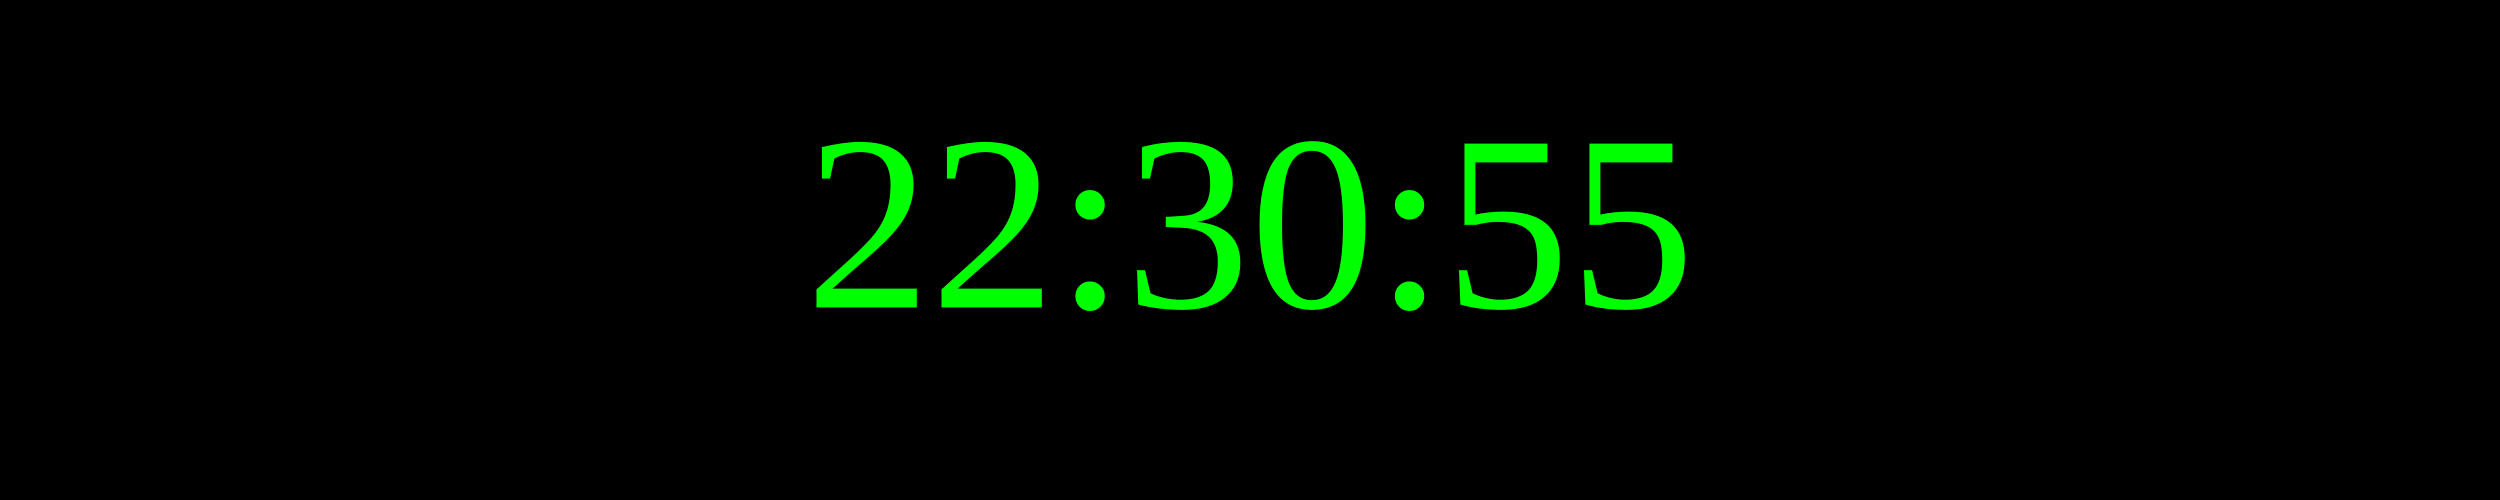
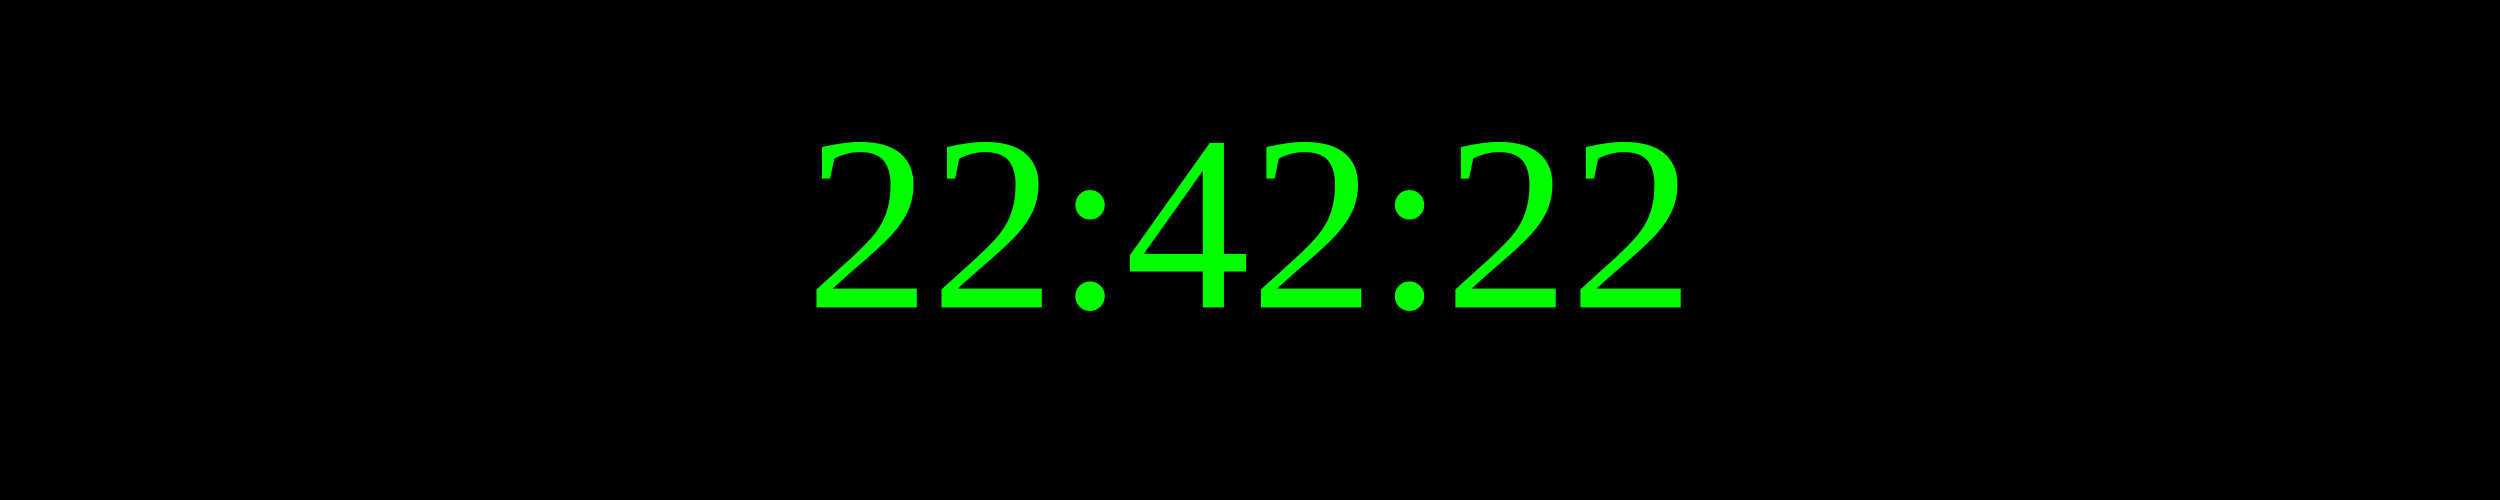
<svg xmlns="http://www.w3.org/2000/svg" width="250" height="50">
  <rect width="100%" height="100%" fill="black" />
  <text x="50%" y="50%" font-size="25" fill="lime" text-anchor="middle" dominant-baseline="middle">
- 22:30:55
+ 22:42:22
</text>
</svg>
